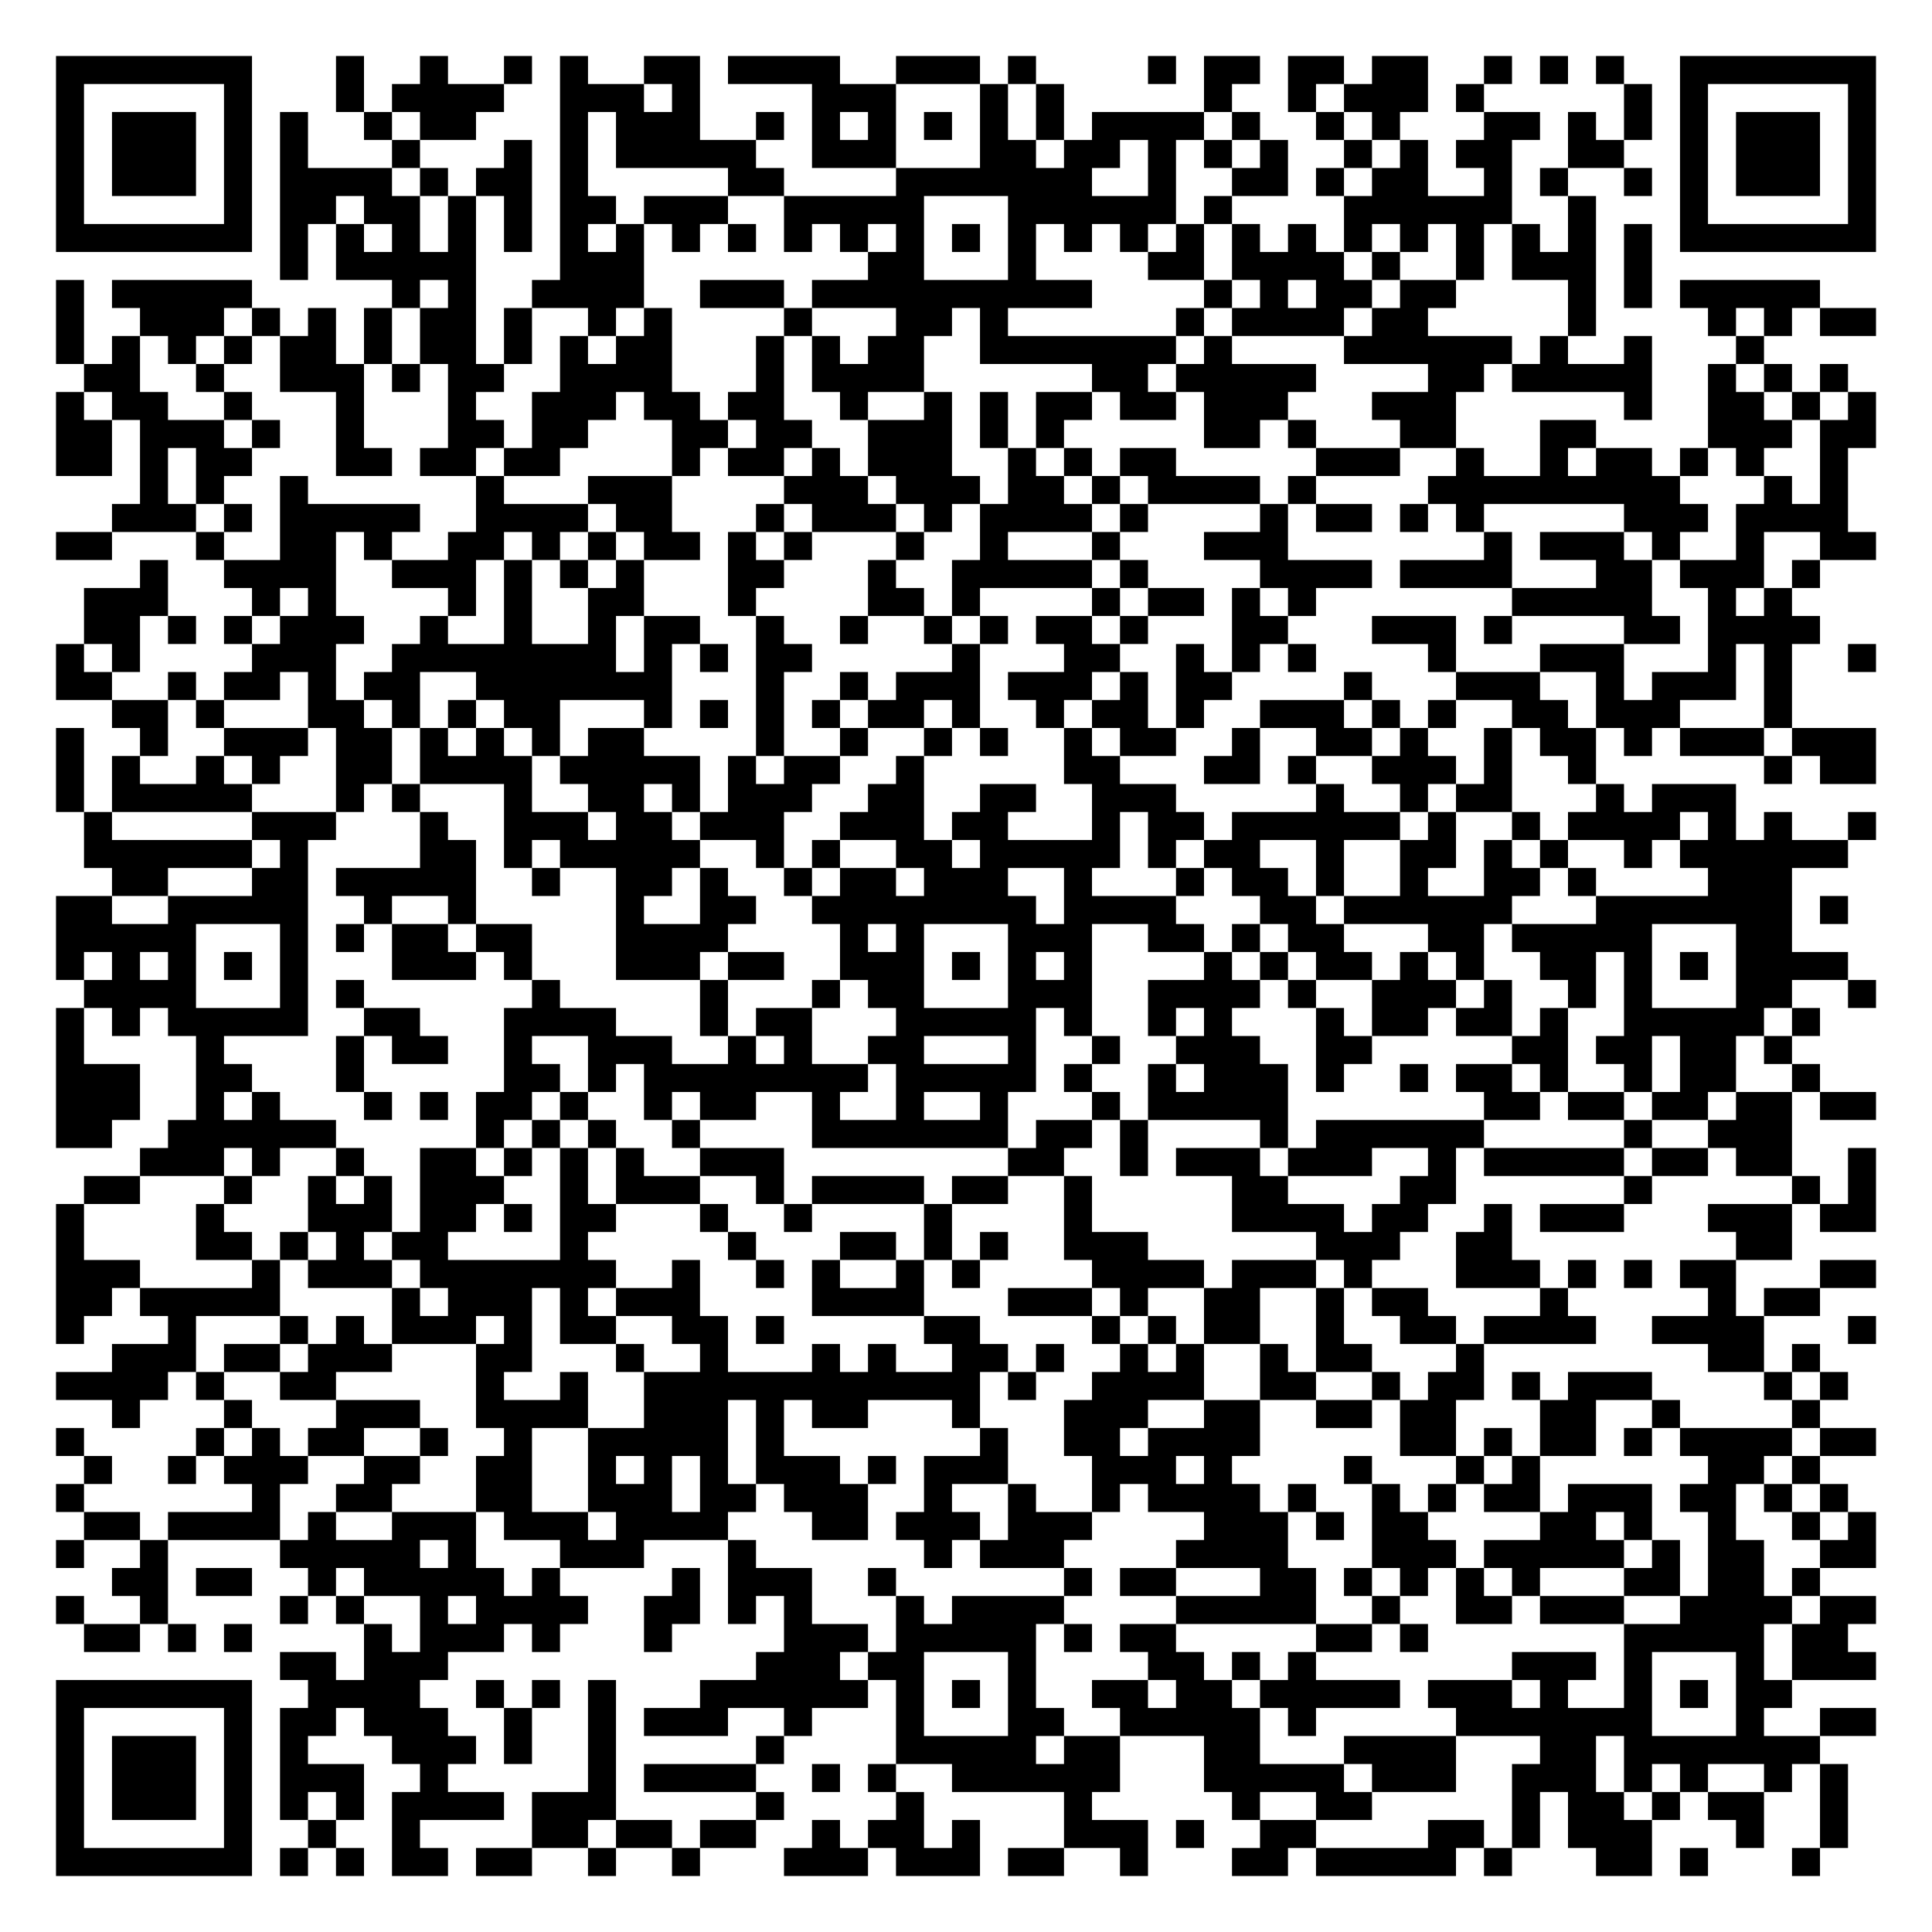
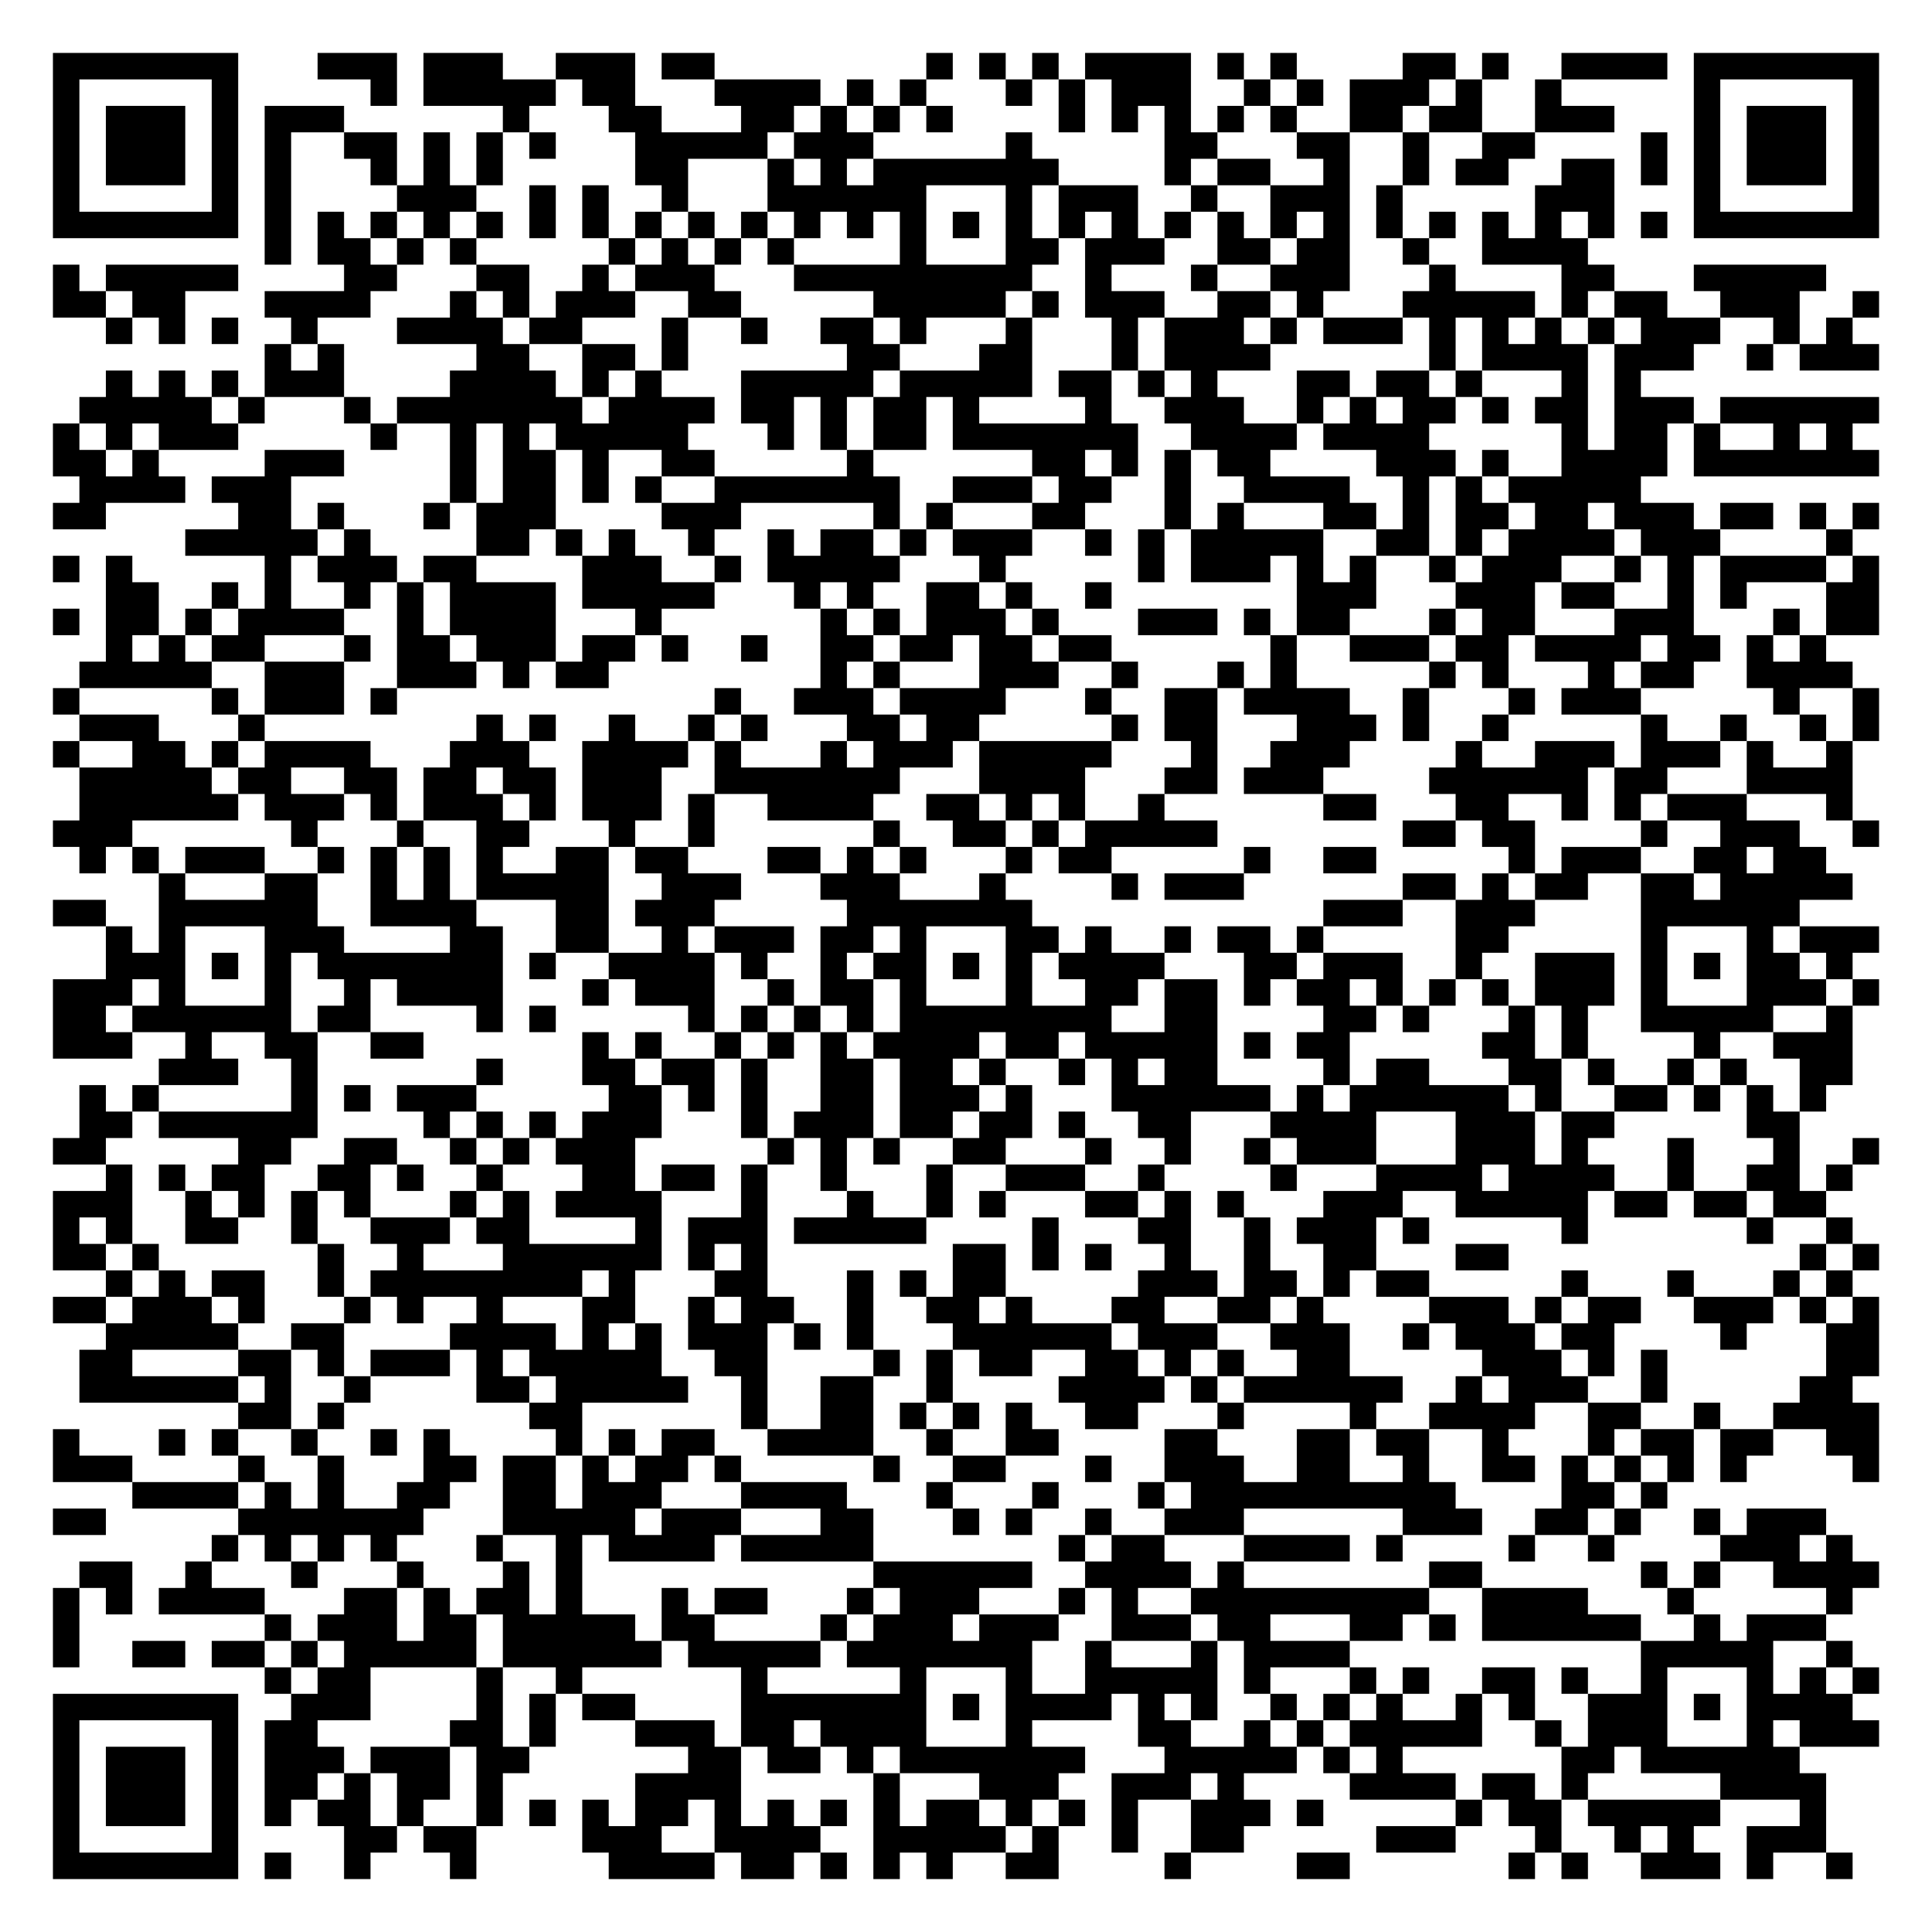
- <svg xmlns="http://www.w3.org/2000/svg" width="276" height="276" class="segno">
+ <svg xmlns="http://www.w3.org/2000/svg" width="292" height="292" class="segno">
  <g transform="scale(4)">
-     <path fill="#fff" d="M0 0h69v69h-69z" />
-     <path class="qrline" stroke="#000" d="M2 2.5h7m3 0h1m2 0h1m2 0h1m1 0h1m2 0h2m1 0h4m2 0h3m1 0h1m4 0h1m1 0h2m1 0h2m1 0h2m2 0h1m1 0h1m1 0h1m2 0h7m-65 1h1m5 0h1m3 0h1m1 0h4m2 0h3m1 0h1m4 0h3m3 0h1m1 0h1m5 0h1m2 0h1m1 0h3m1 0h1m5 0h1m1 0h1m5 0h1m-65 1h1m1 0h3m1 0h1m1 0h1m2 0h1m1 0h2m3 0h1m1 0h3m2 0h1m1 0h1m1 0h1m1 0h1m1 0h1m1 0h1m1 0h4m1 0h1m2 0h1m1 0h1m3 0h2m1 0h1m1 0h1m1 0h1m1 0h3m1 0h1m-65 1h1m1 0h3m1 0h1m1 0h1m3 0h1m3 0h1m1 0h1m1 0h5m2 0h3m3 0h2m1 0h2m1 0h1m1 0h1m1 0h1m2 0h1m1 0h1m1 0h2m2 0h2m2 0h1m1 0h3m1 0h1m-65 1h1m1 0h3m1 0h1m1 0h4m1 0h1m1 0h2m1 0h1m5 0h2m4 0h7m2 0h1m2 0h2m1 0h1m1 0h2m2 0h1m1 0h1m2 0h1m1 0h1m1 0h3m1 0h1m-65 1h1m5 0h1m1 0h2m1 0h2m1 0h1m1 0h1m1 0h2m1 0h3m2 0h5m3 0h6m1 0h1m4 0h6m2 0h1m3 0h1m5 0h1m-65 1h7m1 0h1m1 0h1m1 0h1m1 0h1m1 0h1m1 0h1m1 0h1m1 0h1m1 0h1m1 0h1m1 0h1m1 0h1m1 0h1m1 0h1m1 0h1m1 0h1m1 0h1m1 0h1m1 0h1m1 0h1m1 0h1m1 0h1m1 0h1m1 0h1m1 0h1m1 0h7m-57 1h1m1 0h5m3 0h3m8 0h2m3 0h1m4 0h2m1 0h4m1 0h1m2 0h1m1 0h3m1 0h1m-57 1h1m1 0h5m5 0h1m1 0h1m2 0h4m2 0h3m1 0h10m4 0h1m1 0h1m1 0h2m1 0h2m4 0h1m1 0h1m1 0h5m-63 1h1m2 0h3m1 0h1m1 0h1m1 0h1m1 0h2m1 0h1m2 0h1m1 0h1m4 0h1m3 0h2m1 0h1m6 0h1m1 0h4m1 0h2m5 0h1m4 0h1m1 0h1m1 0h2m-65 1h1m1 0h1m1 0h1m1 0h1m1 0h2m1 0h1m1 0h2m1 0h1m1 0h1m1 0h2m3 0h1m1 0h1m1 0h2m2 0h7m1 0h1m4 0h6m1 0h1m2 0h1m3 0h1m-60 1h2m2 0h1m2 0h3m1 0h1m1 0h2m2 0h4m3 0h1m1 0h4m6 0h2m1 0h5m4 0h2m1 0h5m2 0h1m1 0h1m1 0h1m-64 1h1m1 0h2m2 0h1m3 0h1m3 0h1m2 0h3m1 0h2m1 0h2m2 0h1m2 0h1m1 0h1m1 0h2m1 0h2m1 0h3m3 0h3m6 0h1m2 0h2m1 0h1m1 0h1m-65 1h2m1 0h3m1 0h1m2 0h1m3 0h2m1 0h2m3 0h2m1 0h2m2 0h3m1 0h1m1 0h1m5 0h2m1 0h1m3 0h2m3 0h2m4 0h3m1 0h2m-65 1h2m1 0h1m1 0h2m3 0h2m1 0h2m1 0h2m4 0h1m1 0h2m1 0h1m1 0h3m2 0h1m1 0h1m1 0h2m5 0h3m2 0h1m2 0h1m1 0h2m1 0h1m1 0h1m2 0h1m-61 1h1m1 0h1m2 0h1m6 0h1m3 0h3m4 0h3m1 0h3m1 0h2m1 0h1m1 0h4m1 0h1m4 0h9m3 0h1m1 0h1m-62 1h3m1 0h1m1 0h5m2 0h4m1 0h2m3 0h1m1 0h3m1 0h1m1 0h4m1 0h1m4 0h1m1 0h2m1 0h1m1 0h1m5 0h3m1 0h4m-64 1h2m3 0h1m2 0h2m1 0h1m2 0h2m1 0h1m1 0h1m1 0h2m1 0h1m1 0h1m3 0h1m2 0h1m3 0h1m3 0h3m7 0h1m1 0h3m1 0h1m2 0h1m2 0h2m-62 1h1m2 0h4m2 0h3m1 0h1m1 0h1m1 0h1m3 0h2m3 0h1m2 0h5m1 0h1m4 0h4m1 0h4m3 0h2m1 0h3m1 0h1m-62 1h3m3 0h1m1 0h1m4 0h1m1 0h1m2 0h2m3 0h1m4 0h2m1 0h1m4 0h1m1 0h2m1 0h1m1 0h1m7 0h5m2 0h1m1 0h1m-61 1h2m1 0h1m1 0h1m1 0h3m2 0h1m2 0h1m2 0h1m1 0h2m2 0h1m2 0h1m2 0h1m1 0h1m1 0h2m1 0h1m3 0h2m3 0h3m1 0h1m4 0h2m1 0h4m-63 1h1m1 0h1m4 0h3m2 0h8m1 0h1m1 0h1m1 0h2m5 0h1m3 0h2m2 0h1m1 0h1m1 0h1m4 0h1m3 0h3m3 0h1m1 0h1m2 0h1m-65 1h2m2 0h1m1 0h2m1 0h1m1 0h2m2 0h7m3 0h1m2 0h1m1 0h3m1 0h3m1 0h1m1 0h2m4 0h1m3 0h3m2 0h1m1 0h3m1 0h1m-60 1h2m1 0h1m3 0h2m1 0h1m1 0h1m1 0h2m3 0h1m1 0h1m1 0h1m1 0h1m1 0h2m1 0h1m2 0h1m1 0h2m1 0h1m2 0h3m1 0h1m1 0h1m2 0h2m1 0h3m3 0h1m-62 1h1m2 0h1m2 0h3m1 0h2m1 0h1m1 0h1m1 0h1m1 0h2m4 0h1m2 0h1m2 0h1m1 0h1m2 0h1m1 0h2m2 0h1m2 0h2m1 0h1m2 0h1m1 0h2m1 0h1m1 0h3m1 0h3m-65 1h1m1 0h1m2 0h1m1 0h1m2 0h2m1 0h4m1 0h5m1 0h1m1 0h2m2 0h1m5 0h2m3 0h2m1 0h1m2 0h3m1 0h1m2 0h1m6 0h1m1 0h2m-65 1h1m1 0h5m3 0h1m1 0h1m3 0h1m2 0h2m1 0h1m1 0h3m2 0h2m2 0h2m2 0h3m5 0h1m2 0h1m1 0h2m3 0h1m1 0h3m-59 1h1m5 0h3m3 0h1m2 0h3m1 0h2m1 0h3m2 0h3m1 0h2m3 0h1m1 0h2m1 0h6m1 0h1m2 0h1m1 0h4m1 0h1m1 0h1m2 0h1m-64 1h6m1 0h1m4 0h2m1 0h1m1 0h5m2 0h1m1 0h1m2 0h2m1 0h5m1 0h1m1 0h2m2 0h1m2 0h2m1 0h1m1 0h1m2 0h1m1 0h6m-62 1h2m3 0h2m1 0h5m2 0h1m2 0h2m1 0h1m2 0h1m1 0h2m1 0h3m2 0h1m3 0h1m1 0h2m1 0h1m2 0h1m2 0h2m1 0h1m4 0h3m-62 1h2m2 0h5m2 0h1m2 0h1m5 0h1m2 0h2m2 0h8m1 0h4m3 0h2m1 0h6m3 0h7m1 0h1m-64 1h5m3 0h1m1 0h1m1 0h2m1 0h2m3 0h4m4 0h1m1 0h1m3 0h3m2 0h2m1 0h1m1 0h2m3 0h2m1 0h5m3 0h2m-62 1h1m1 0h1m1 0h1m1 0h1m1 0h1m3 0h3m1 0h1m3 0h3m1 0h2m2 0h3m1 0h1m1 0h1m1 0h1m4 0h1m1 0h1m1 0h2m1 0h1m1 0h1m2 0h2m1 0h1m1 0h1m1 0h4m-63 1h4m3 0h1m1 0h1m6 0h1m5 0h1m3 0h1m1 0h2m3 0h3m2 0h4m1 0h1m2 0h3m1 0h1m2 0h1m1 0h1m3 0h2m2 0h1m-65 1h1m1 0h1m1 0h5m2 0h2m3 0h4m3 0h1m1 0h2m3 0h5m1 0h1m2 0h1m1 0h1m3 0h1m1 0h2m1 0h2m1 0h1m2 0h5m1 0h1m-63 1h1m4 0h1m4 0h1m1 0h2m2 0h1m2 0h3m2 0h1m1 0h1m2 0h2m3 0h1m2 0h1m2 0h3m2 0h2m5 0h2m1 0h2m1 0h2m1 0h1m-62 1h3m2 0h2m3 0h1m5 0h2m1 0h1m1 0h8m1 0h5m1 0h1m2 0h1m1 0h3m1 0h1m2 0h1m1 0h2m1 0h1m2 0h1m1 0h2m2 0h1m-63 1h3m2 0h1m1 0h1m3 0h1m1 0h1m1 0h2m1 0h1m2 0h1m1 0h2m2 0h1m2 0h1m2 0h1m3 0h1m1 0h5m7 0h2m1 0h2m1 0h2m1 0h2m1 0h2m-65 1h2m2 0h6m5 0h1m1 0h1m1 0h1m2 0h1m4 0h7m1 0h2m1 0h1m4 0h1m1 0h6m5 0h1m2 0h3m-59 1h3m1 0h1m2 0h1m2 0h2m1 0h1m1 0h1m1 0h1m2 0h3m8 0h2m2 0h1m1 0h3m1 0h3m2 0h1m1 0h5m1 0h2m1 0h2m2 0h1m-64 1h2m3 0h1m2 0h1m1 0h1m1 0h3m2 0h1m1 0h3m2 0h1m1 0h4m1 0h2m2 0h1m5 0h2m4 0h2m6 0h1m5 0h1m1 0h1m-65 1h1m4 0h1m3 0h3m1 0h2m1 0h1m1 0h2m3 0h1m2 0h1m4 0h1m4 0h1m5 0h4m1 0h2m2 0h1m1 0h3m3 0h3m1 0h2m-65 1h1m4 0h2m1 0h1m1 0h1m1 0h2m4 0h1m5 0h1m3 0h2m1 0h1m1 0h1m2 0h3m6 0h3m2 0h2m8 0h2m-62 1h3m4 0h1m1 0h3m1 0h7m2 0h1m2 0h1m1 0h1m2 0h1m1 0h1m4 0h4m1 0h3m1 0h1m3 0h3m1 0h1m1 0h1m1 0h2m3 0h2m-65 1h2m1 0h5m4 0h1m1 0h3m1 0h1m1 0h3m4 0h4m3 0h3m1 0h1m2 0h2m2 0h1m1 0h2m4 0h1m5 0h1m1 0h2m-63 1h1m3 0h1m3 0h1m1 0h1m1 0h3m1 0h1m1 0h2m2 0h2m1 0h1m5 0h2m4 0h1m1 0h1m1 0h2m2 0h1m2 0h2m1 0h4m2 0h4m3 0h1m-63 1h3m1 0h2m1 0h3m3 0h2m3 0h1m2 0h1m3 0h1m1 0h1m2 0h2m1 0h1m2 0h1m1 0h1m2 0h1m1 0h2m3 0h1m8 0h2m1 0h1m-63 1h4m1 0h1m2 0h2m5 0h1m2 0h1m2 0h12m1 0h1m2 0h4m2 0h2m2 0h1m1 0h2m1 0h1m1 0h3m4 0h1m1 0h1m-62 1h1m3 0h1m3 0h3m2 0h4m2 0h3m1 0h1m1 0h2m3 0h1m3 0h3m2 0h2m2 0h2m1 0h2m3 0h2m2 0h1m4 0h1m-63 1h1m4 0h1m1 0h1m1 0h2m2 0h1m2 0h1m2 0h5m1 0h1m7 0h1m2 0h2m1 0h4m5 0h2m1 0h1m1 0h2m1 0h1m1 0h4m1 0h2m-64 1h1m2 0h1m1 0h3m2 0h2m2 0h2m2 0h1m1 0h1m1 0h1m1 0h3m1 0h1m1 0h3m3 0h3m1 0h1m4 0h1m3 0h1m1 0h1m6 0h2m1 0h1m-63 1h1m6 0h1m2 0h2m3 0h2m2 0h3m1 0h2m1 0h3m2 0h1m2 0h1m2 0h1m1 0h4m1 0h1m2 0h1m1 0h1m1 0h2m1 0h3m1 0h2m1 0h1m1 0h1m-63 1h2m1 0h4m1 0h1m2 0h3m1 0h3m1 0h4m3 0h2m1 0h3m1 0h3m4 0h3m1 0h1m1 0h2m4 0h2m1 0h1m2 0h1m2 0h1m1 0h1m-65 1h1m2 0h1m4 0h5m1 0h1m3 0h3m3 0h1m6 0h1m1 0h3m4 0h4m3 0h3m1 0h5m1 0h1m1 0h2m2 0h2m-63 1h2m1 0h2m2 0h1m1 0h5m1 0h1m4 0h1m1 0h3m2 0h1m6 0h1m1 0h2m3 0h2m1 0h1m1 0h1m1 0h1m1 0h1m3 0h2m1 0h2m1 0h1m-63 1h1m2 0h1m4 0h1m1 0h1m2 0h1m1 0h4m2 0h2m1 0h1m1 0h1m3 0h1m1 0h4m4 0h5m2 0h1m2 0h2m1 0h3m2 0h4m1 0h2m-64 1h2m1 0h1m1 0h1m4 0h1m1 0h3m1 0h1m3 0h1m4 0h3m1 0h5m1 0h1m1 0h2m5 0h2m1 0h1m7 0h5m1 0h2m-56 1h2m1 0h3m11 0h3m1 0h2m3 0h1m4 0h2m1 0h1m1 0h1m7 0h3m1 0h1m3 0h1m1 0h3m-65 1h7m2 0h4m2 0h1m1 0h1m1 0h1m3 0h6m1 0h1m1 0h1m1 0h1m2 0h2m1 0h2m1 0h5m1 0h3m1 0h1m2 0h1m1 0h1m1 0h2m-62 1h1m5 0h1m1 0h2m1 0h3m2 0h1m2 0h1m1 0h3m2 0h1m3 0h1m3 0h2m2 0h5m1 0h1m5 0h7m3 0h1m2 0h2m-65 1h1m1 0h3m1 0h1m1 0h1m3 0h3m1 0h1m2 0h1m5 0h1m4 0h5m1 0h2m3 0h2m3 0h4m3 0h2m1 0h7m-63 1h1m1 0h3m1 0h1m1 0h3m2 0h1m5 0h1m1 0h4m2 0h1m1 0h1m2 0h6m3 0h5m1 0h3m2 0h3m1 0h1m1 0h1m2 0h1m1 0h1m-64 1h1m1 0h3m1 0h1m1 0h1m1 0h1m1 0h4m1 0h3m5 0h1m4 0h1m5 0h1m5 0h1m2 0h2m5 0h1m1 0h2m1 0h1m1 0h2m2 0h1m-64 1h1m5 0h1m2 0h1m2 0h1m4 0h2m1 0h2m1 0h2m2 0h1m1 0h2m1 0h1m3 0h3m1 0h1m2 0h2m4 0h2m1 0h1m1 0h3m3 0h1m2 0h1m-64 1h7m1 0h1m1 0h1m1 0h2m1 0h2m2 0h1m2 0h1m3 0h3m1 0h3m1 0h2m2 0h1m3 0h2m1 0h5m1 0h1m3 0h2m1 0h1m3 0h1" />
+     <path fill="#fff" d="M0 0h73v73h-73z" />
+     <path class="qrline" stroke="#000" d="M2 2.5h7m3 0h3m1 0h3m2 0h3m1 0h2m8 0h1m1 0h1m1 0h1m1 0h4m1 0h1m1 0h1m4 0h2m1 0h1m2 0h4m1 0h7m-69 1h1m5 0h1m5 0h1m1 0h5m1 0h2m3 0h4m1 0h1m1 0h1m3 0h1m1 0h1m1 0h3m2 0h1m1 0h1m1 0h3m1 0h1m2 0h1m5 0h1m5 0h1m-69 1h1m1 0h3m1 0h1m1 0h3m6 0h1m3 0h2m3 0h2m1 0h1m1 0h1m1 0h1m4 0h1m1 0h1m1 0h1m1 0h1m1 0h1m2 0h2m1 0h2m2 0h3m3 0h1m1 0h3m1 0h1m-69 1h1m1 0h3m1 0h1m1 0h1m2 0h2m1 0h1m1 0h1m1 0h1m3 0h5m1 0h3m5 0h1m5 0h2m3 0h2m2 0h1m2 0h2m4 0h1m1 0h1m1 0h3m1 0h1m-69 1h1m1 0h3m1 0h1m1 0h1m3 0h1m1 0h1m1 0h1m5 0h2m3 0h1m1 0h1m1 0h7m4 0h1m1 0h2m2 0h1m2 0h1m1 0h2m2 0h2m1 0h1m1 0h1m1 0h3m1 0h1m-69 1h1m5 0h1m1 0h1m4 0h3m2 0h1m1 0h1m2 0h1m3 0h6m3 0h1m1 0h3m2 0h1m2 0h3m1 0h1m5 0h3m3 0h1m5 0h1m-69 1h7m1 0h1m1 0h1m1 0h1m1 0h1m1 0h1m1 0h1m1 0h1m1 0h1m1 0h1m1 0h1m1 0h1m1 0h1m1 0h1m1 0h1m1 0h1m1 0h1m1 0h1m1 0h1m1 0h1m1 0h1m1 0h1m1 0h1m1 0h1m1 0h1m1 0h1m1 0h1m1 0h1m1 0h7m-61 1h1m1 0h2m1 0h1m1 0h1m5 0h1m1 0h1m1 0h1m1 0h1m4 0h1m3 0h2m1 0h3m2 0h2m1 0h2m2 0h1m2 0h4m-58 1h1m1 0h5m4 0h2m3 0h2m2 0h1m1 0h3m3 0h9m2 0h1m3 0h1m2 0h3m3 0h1m4 0h2m3 0h5m-67 1h2m1 0h2m3 0h4m3 0h1m1 0h1m1 0h3m2 0h2m5 0h5m1 0h1m1 0h3m2 0h2m1 0h1m3 0h5m1 0h1m1 0h2m2 0h3m2 0h1m-67 1h1m1 0h1m1 0h1m2 0h1m3 0h4m1 0h2m3 0h1m2 0h1m2 0h2m1 0h1m3 0h1m3 0h1m1 0h3m1 0h1m1 0h3m1 0h1m1 0h1m1 0h1m1 0h1m1 0h3m2 0h1m1 0h1m-60 1h1m1 0h1m5 0h2m2 0h2m1 0h1m6 0h2m3 0h2m3 0h1m1 0h4m6 0h1m1 0h4m1 0h3m2 0h1m1 0h3m-67 1h1m1 0h1m1 0h1m1 0h3m4 0h4m1 0h1m1 0h1m3 0h5m1 0h5m1 0h2m1 0h1m1 0h1m3 0h2m1 0h2m1 0h1m3 0h1m1 0h1m-59 1h5m1 0h1m3 0h1m1 0h7m1 0h4m1 0h2m1 0h1m1 0h2m1 0h1m4 0h1m2 0h3m2 0h1m1 0h1m1 0h2m1 0h1m1 0h2m1 0h3m1 0h6m-69 1h1m1 0h1m1 0h3m5 0h1m2 0h1m1 0h1m1 0h5m3 0h1m1 0h1m1 0h2m1 0h7m2 0h4m1 0h4m5 0h1m1 0h2m1 0h1m2 0h1m1 0h1m-68 1h2m1 0h1m4 0h3m4 0h1m1 0h2m1 0h1m2 0h2m5 0h1m6 0h2m1 0h1m1 0h1m1 0h2m4 0h3m1 0h1m2 0h4m1 0h7m-68 1h4m1 0h3m6 0h1m1 0h2m1 0h1m1 0h1m2 0h7m2 0h3m1 0h2m2 0h1m2 0h4m2 0h1m1 0h1m1 0h5m-60 1h2m5 0h2m1 0h1m3 0h1m1 0h3m4 0h3m5 0h1m1 0h1m3 0h2m3 0h1m1 0h1m3 0h2m1 0h1m1 0h2m1 0h2m1 0h3m1 0h2m1 0h1m1 0h1m-64 1h5m1 0h1m4 0h2m1 0h1m1 0h1m2 0h1m2 0h1m1 0h2m1 0h1m1 0h3m2 0h1m1 0h1m1 0h5m2 0h2m1 0h1m1 0h4m1 0h3m4 0h1m-68 1h1m1 0h1m5 0h1m1 0h3m1 0h2m4 0h3m2 0h1m1 0h5m3 0h1m5 0h1m1 0h3m1 0h1m1 0h1m2 0h1m1 0h3m2 0h1m1 0h1m1 0h4m1 0h1m-67 1h2m2 0h1m1 0h1m2 0h1m1 0h1m1 0h4m1 0h5m3 0h1m1 0h1m2 0h2m1 0h1m2 0h1m7 0h3m3 0h3m1 0h2m2 0h1m1 0h1m3 0h2m-69 1h1m1 0h2m1 0h1m1 0h4m2 0h1m1 0h4m3 0h1m6 0h1m1 0h1m1 0h3m1 0h1m3 0h3m1 0h1m1 0h2m3 0h1m1 0h2m3 0h3m3 0h1m1 0h2m-67 1h1m1 0h1m1 0h2m3 0h1m1 0h2m1 0h3m1 0h2m1 0h1m2 0h1m2 0h2m1 0h2m1 0h2m1 0h2m6 0h1m2 0h3m1 0h2m1 0h4m1 0h2m1 0h1m1 0h1m-66 1h5m2 0h3m2 0h3m1 0h1m1 0h2m8 0h1m1 0h1m3 0h3m2 0h1m3 0h1m1 0h1m5 0h1m1 0h1m3 0h1m1 0h2m2 0h4m-68 1h1m5 0h1m1 0h3m1 0h1m12 0h1m2 0h3m1 0h4m3 0h1m2 0h2m1 0h4m2 0h1m3 0h1m1 0h3m5 0h1m2 0h1m-68 1h3m3 0h1m8 0h1m1 0h1m2 0h1m2 0h1m1 0h1m3 0h2m1 0h2m5 0h1m1 0h2m3 0h3m1 0h1m2 0h1m5 0h1m2 0h1m2 0h1m1 0h1m-69 1h1m2 0h2m1 0h1m1 0h4m3 0h3m2 0h4m1 0h1m3 0h1m1 0h3m1 0h5m3 0h1m2 0h3m4 0h1m2 0h3m1 0h3m1 0h1m2 0h1m-67 1h5m1 0h2m2 0h2m1 0h2m1 0h2m1 0h3m2 0h7m3 0h4m3 0h2m1 0h3m4 0h6m1 0h2m3 0h4m-67 1h6m1 0h3m1 0h1m1 0h3m1 0h1m1 0h3m1 0h1m2 0h4m2 0h2m1 0h1m1 0h1m2 0h1m6 0h2m3 0h2m2 0h1m1 0h1m1 0h3m3 0h1m-68 1h3m6 0h1m3 0h1m2 0h2m3 0h1m2 0h1m6 0h1m2 0h2m1 0h1m1 0h5m7 0h2m1 0h2m4 0h1m2 0h3m2 0h1m-68 1h1m1 0h1m1 0h3m2 0h1m1 0h1m1 0h1m1 0h1m2 0h2m1 0h2m3 0h2m1 0h1m1 0h1m3 0h1m1 0h2m5 0h1m2 0h2m5 0h1m1 0h3m2 0h2m1 0h2m-63 1h1m3 0h2m2 0h1m1 0h1m1 0h5m2 0h3m3 0h3m3 0h1m4 0h1m1 0h3m6 0h2m1 0h1m1 0h2m2 0h2m1 0h5m-68 1h2m2 0h6m2 0h4m3 0h2m1 0h3m5 0h7m11 0h3m2 0h3m4 0h6m-64 1h1m1 0h1m3 0h3m4 0h2m2 0h2m2 0h1m1 0h3m1 0h2m1 0h1m3 0h2m1 0h1m2 0h1m1 0h2m1 0h1m5 0h2m5 0h1m3 0h1m1 0h3m-67 1h3m1 0h1m1 0h1m1 0h7m1 0h1m2 0h4m1 0h1m2 0h1m1 0h2m1 0h1m1 0h1m1 0h4m3 0h2m1 0h3m2 0h1m2 0h3m1 0h1m1 0h1m1 0h2m1 0h1m-68 1h3m1 0h1m3 0h1m2 0h1m1 0h4m3 0h1m1 0h3m2 0h1m1 0h2m1 0h1m3 0h1m2 0h2m1 0h2m1 0h1m1 0h2m1 0h1m1 0h1m1 0h1m1 0h3m1 0h1m3 0h3m1 0h1m-69 1h2m1 0h6m1 0h2m4 0h1m1 0h1m5 0h1m1 0h1m1 0h1m1 0h1m1 0h8m2 0h2m4 0h2m1 0h1m3 0h1m1 0h1m2 0h5m2 0h1m-68 1h3m2 0h1m2 0h2m2 0h2m6 0h1m1 0h1m2 0h1m1 0h1m1 0h1m1 0h4m1 0h2m1 0h5m1 0h1m1 0h2m5 0h2m1 0h1m4 0h1m2 0h3m-64 1h3m2 0h1m6 0h1m3 0h2m1 0h2m1 0h1m2 0h2m1 0h2m1 0h1m2 0h1m1 0h1m1 0h2m4 0h1m1 0h2m3 0h2m1 0h1m2 0h1m1 0h1m2 0h2m-67 1h1m1 0h1m5 0h1m1 0h1m1 0h3m5 0h2m1 0h1m1 0h1m2 0h2m1 0h3m1 0h1m3 0h6m1 0h1m1 0h6m1 0h1m2 0h2m1 0h1m1 0h1m1 0h1m-66 1h2m1 0h6m4 0h1m1 0h1m1 0h1m1 0h3m3 0h1m1 0h3m1 0h2m1 0h2m1 0h1m2 0h2m3 0h4m3 0h3m1 0h2m5 0h2m-66 1h2m5 0h2m2 0h2m2 0h1m1 0h1m1 0h3m5 0h1m1 0h1m1 0h1m2 0h2m3 0h1m2 0h1m2 0h1m1 0h3m3 0h3m1 0h1m3 0h1m3 0h1m2 0h1m-67 1h1m1 0h1m1 0h2m2 0h2m1 0h1m2 0h1m3 0h2m1 0h2m1 0h1m2 0h1m3 0h1m2 0h3m2 0h1m4 0h1m3 0h4m1 0h4m2 0h1m2 0h2m1 0h1m-68 1h3m2 0h1m1 0h1m1 0h1m1 0h1m3 0h1m1 0h1m1 0h4m3 0h1m3 0h1m2 0h1m1 0h1m3 0h2m1 0h1m1 0h1m3 0h3m2 0h5m1 0h2m1 0h2m1 0h2m-67 1h1m1 0h1m2 0h2m2 0h1m2 0h3m1 0h2m4 0h1m1 0h3m1 0h5m4 0h1m3 0h2m2 0h1m1 0h3m1 0h1m5 0h1m6 0h1m2 0h1m-68 1h2m1 0h1m6 0h1m2 0h1m3 0h6m1 0h1m1 0h1m7 0h2m1 0h1m1 0h1m2 0h1m2 0h1m2 0h2m3 0h2m11 0h1m1 0h1m-67 1h1m1 0h1m1 0h2m2 0h1m1 0h8m1 0h1m3 0h2m3 0h1m1 0h1m1 0h2m5 0h3m1 0h2m1 0h1m1 0h2m5 0h1m3 0h1m3 0h1m1 0h1m-68 1h2m1 0h3m1 0h1m3 0h1m1 0h1m2 0h1m3 0h2m2 0h1m1 0h2m2 0h1m2 0h2m1 0h1m3 0h2m2 0h2m1 0h1m4 0h3m1 0h1m1 0h2m2 0h3m1 0h1m1 0h1m-67 1h5m2 0h2m4 0h4m1 0h1m1 0h1m1 0h3m1 0h1m1 0h1m3 0h6m1 0h3m2 0h3m2 0h1m1 0h3m1 0h2m4 0h1m3 0h2m-68 1h2m4 0h2m1 0h1m1 0h3m1 0h1m1 0h5m2 0h2m4 0h1m1 0h1m1 0h2m2 0h2m1 0h1m1 0h1m2 0h2m5 0h3m1 0h1m1 0h1m6 0h2m-68 1h6m1 0h1m2 0h1m4 0h2m1 0h5m2 0h1m2 0h2m2 0h1m4 0h4m1 0h1m1 0h6m2 0h1m1 0h3m2 0h1m5 0h2m-61 1h2m1 0h1m7 0h2m6 0h1m2 0h2m1 0h1m1 0h1m1 0h1m2 0h2m3 0h1m4 0h1m2 0h4m2 0h2m2 0h1m2 0h4m-69 1h1m3 0h1m1 0h1m2 0h1m2 0h1m1 0h1m4 0h1m1 0h1m1 0h2m2 0h4m2 0h1m2 0h2m4 0h2m3 0h2m1 0h2m2 0h1m3 0h1m1 0h2m1 0h2m2 0h2m-69 1h3m4 0h1m2 0h1m3 0h2m1 0h2m1 0h1m1 0h2m1 0h1m5 0h1m2 0h2m3 0h1m2 0h3m2 0h2m2 0h1m2 0h2m1 0h1m1 0h1m1 0h1m1 0h1m4 0h1m-66 1h4m1 0h1m1 0h1m2 0h2m2 0h2m1 0h3m3 0h4m3 0h1m3 0h1m3 0h1m1 0h10m4 0h2m1 0h1m-61 1h2m5 0h7m3 0h5m1 0h3m3 0h2m3 0h1m1 0h1m2 0h1m2 0h3m6 0h3m2 0h2m1 0h1m2 0h1m1 0h3m-61 1h1m1 0h1m1 0h1m1 0h1m3 0h1m2 0h1m1 0h4m1 0h5m7 0h1m1 0h2m3 0h4m1 0h1m4 0h1m2 0h1m4 0h3m1 0h1m-67 1h2m2 0h1m3 0h1m3 0h1m3 0h1m1 0h1m11 0h6m2 0h4m1 0h1m7 0h2m6 0h1m1 0h1m2 0h4m-69 1h1m1 0h1m1 0h4m3 0h2m1 0h1m1 0h2m1 0h1m3 0h1m1 0h2m3 0h1m1 0h3m3 0h1m1 0h1m2 0h9m2 0h4m3 0h1m5 0h1m-68 1h1m7 0h1m1 0h3m1 0h2m1 0h5m1 0h2m4 0h1m1 0h3m1 0h3m2 0h3m1 0h2m3 0h2m1 0h1m1 0h6m2 0h1m1 0h3m-67 1h1m2 0h2m1 0h2m1 0h1m1 0h5m1 0h6m1 0h5m1 0h7m2 0h1m3 0h1m1 0h4m11 0h5m2 0h1m-60 1h1m1 0h2m4 0h1m2 0h1m6 0h1m5 0h1m3 0h1m2 0h5m1 0h1m3 0h1m1 0h1m2 0h2m1 0h1m2 0h1m3 0h1m1 0h1m1 0h1m-69 1h7m2 0h3m4 0h1m1 0h1m1 0h2m4 0h7m1 0h1m1 0h4m1 0h1m1 0h1m2 0h1m1 0h1m1 0h1m2 0h1m1 0h1m2 0h3m1 0h1m1 0h4m-68 1h1m5 0h1m1 0h2m5 0h2m1 0h1m3 0h3m1 0h2m1 0h4m3 0h1m4 0h2m2 0h1m1 0h1m1 0h5m2 0h1m1 0h3m3 0h1m1 0h3m-69 1h1m1 0h3m1 0h1m1 0h3m1 0h3m1 0h2m6 0h2m1 0h2m1 0h1m1 0h7m3 0h5m1 0h1m1 0h1m6 0h2m1 0h6m-66 1h1m1 0h3m1 0h1m1 0h2m1 0h1m1 0h2m1 0h1m5 0h4m5 0h1m3 0h3m2 0h3m1 0h1m4 0h4m1 0h2m1 0h1m5 0h4m-67 1h1m1 0h3m1 0h1m1 0h1m1 0h2m1 0h1m2 0h1m1 0h1m1 0h1m1 0h2m1 0h1m1 0h1m1 0h1m1 0h1m1 0h2m1 0h1m1 0h1m1 0h1m2 0h3m1 0h1m5 0h1m1 0h2m1 0h5m3 0h1m-67 1h1m5 0h1m4 0h2m1 0h2m4 0h3m2 0h4m2 0h5m1 0h1m2 0h1m2 0h2m5 0h3m3 0h1m2 0h1m1 0h1m2 0h3m-67 1h7m1 0h1m2 0h1m3 0h1m5 0h4m1 0h2m1 0h1m1 0h1m1 0h1m2 0h2m4 0h1m4 0h2m6 0h1m1 0h1m2 0h3m1 0h1m2 0h1" />
  </g>
</svg>
